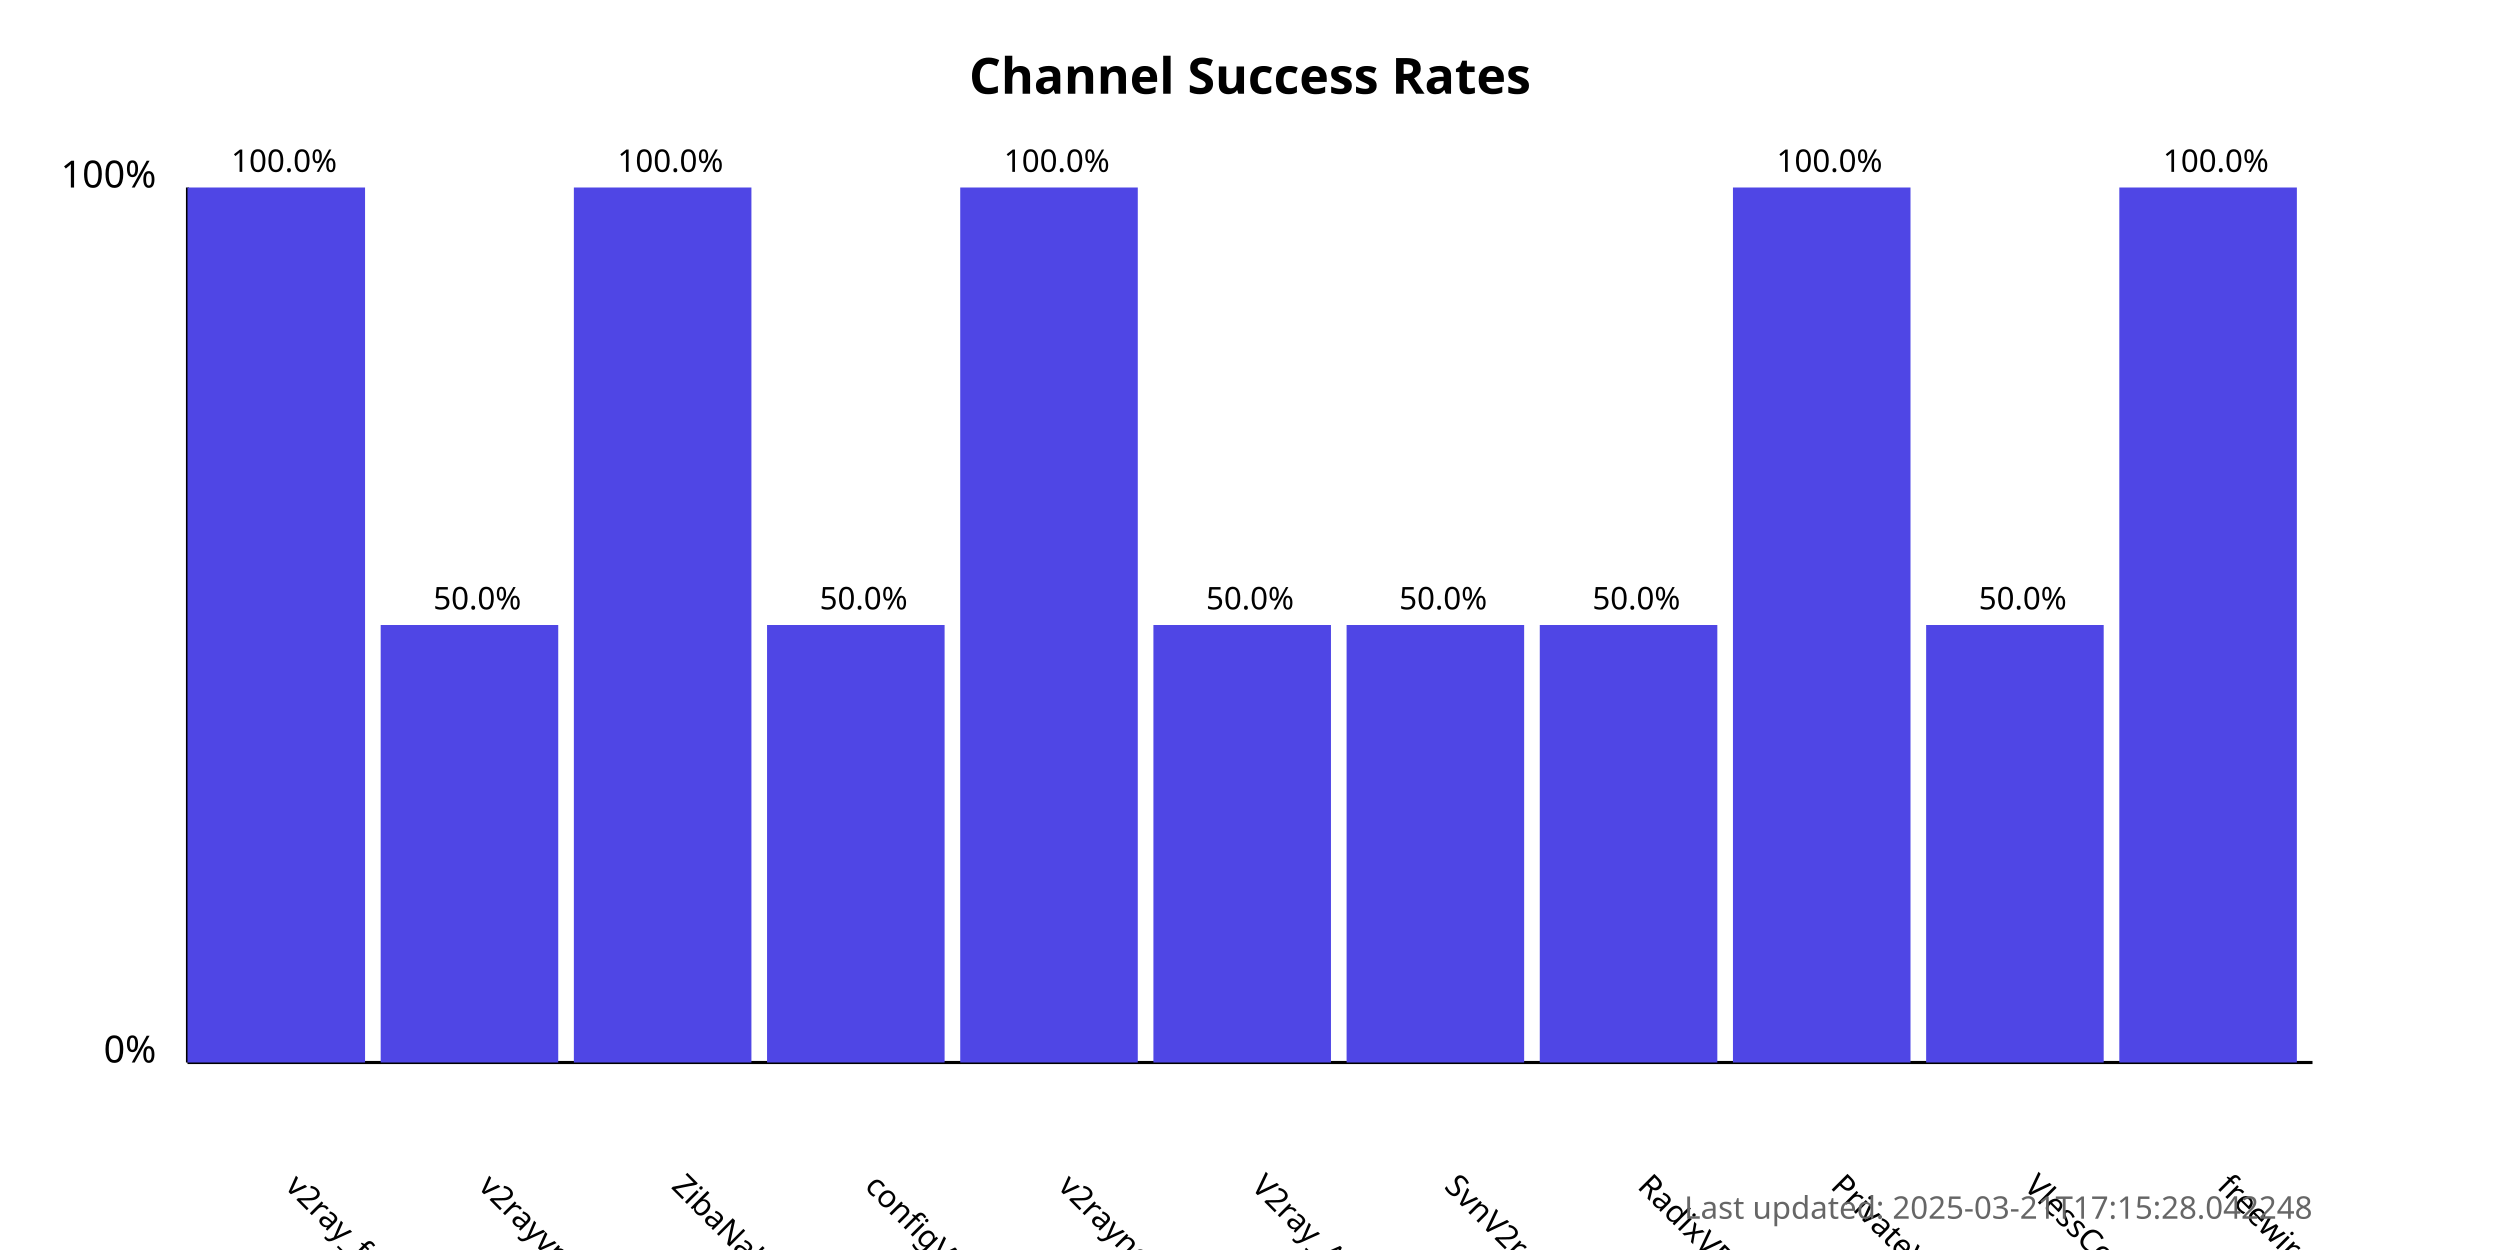
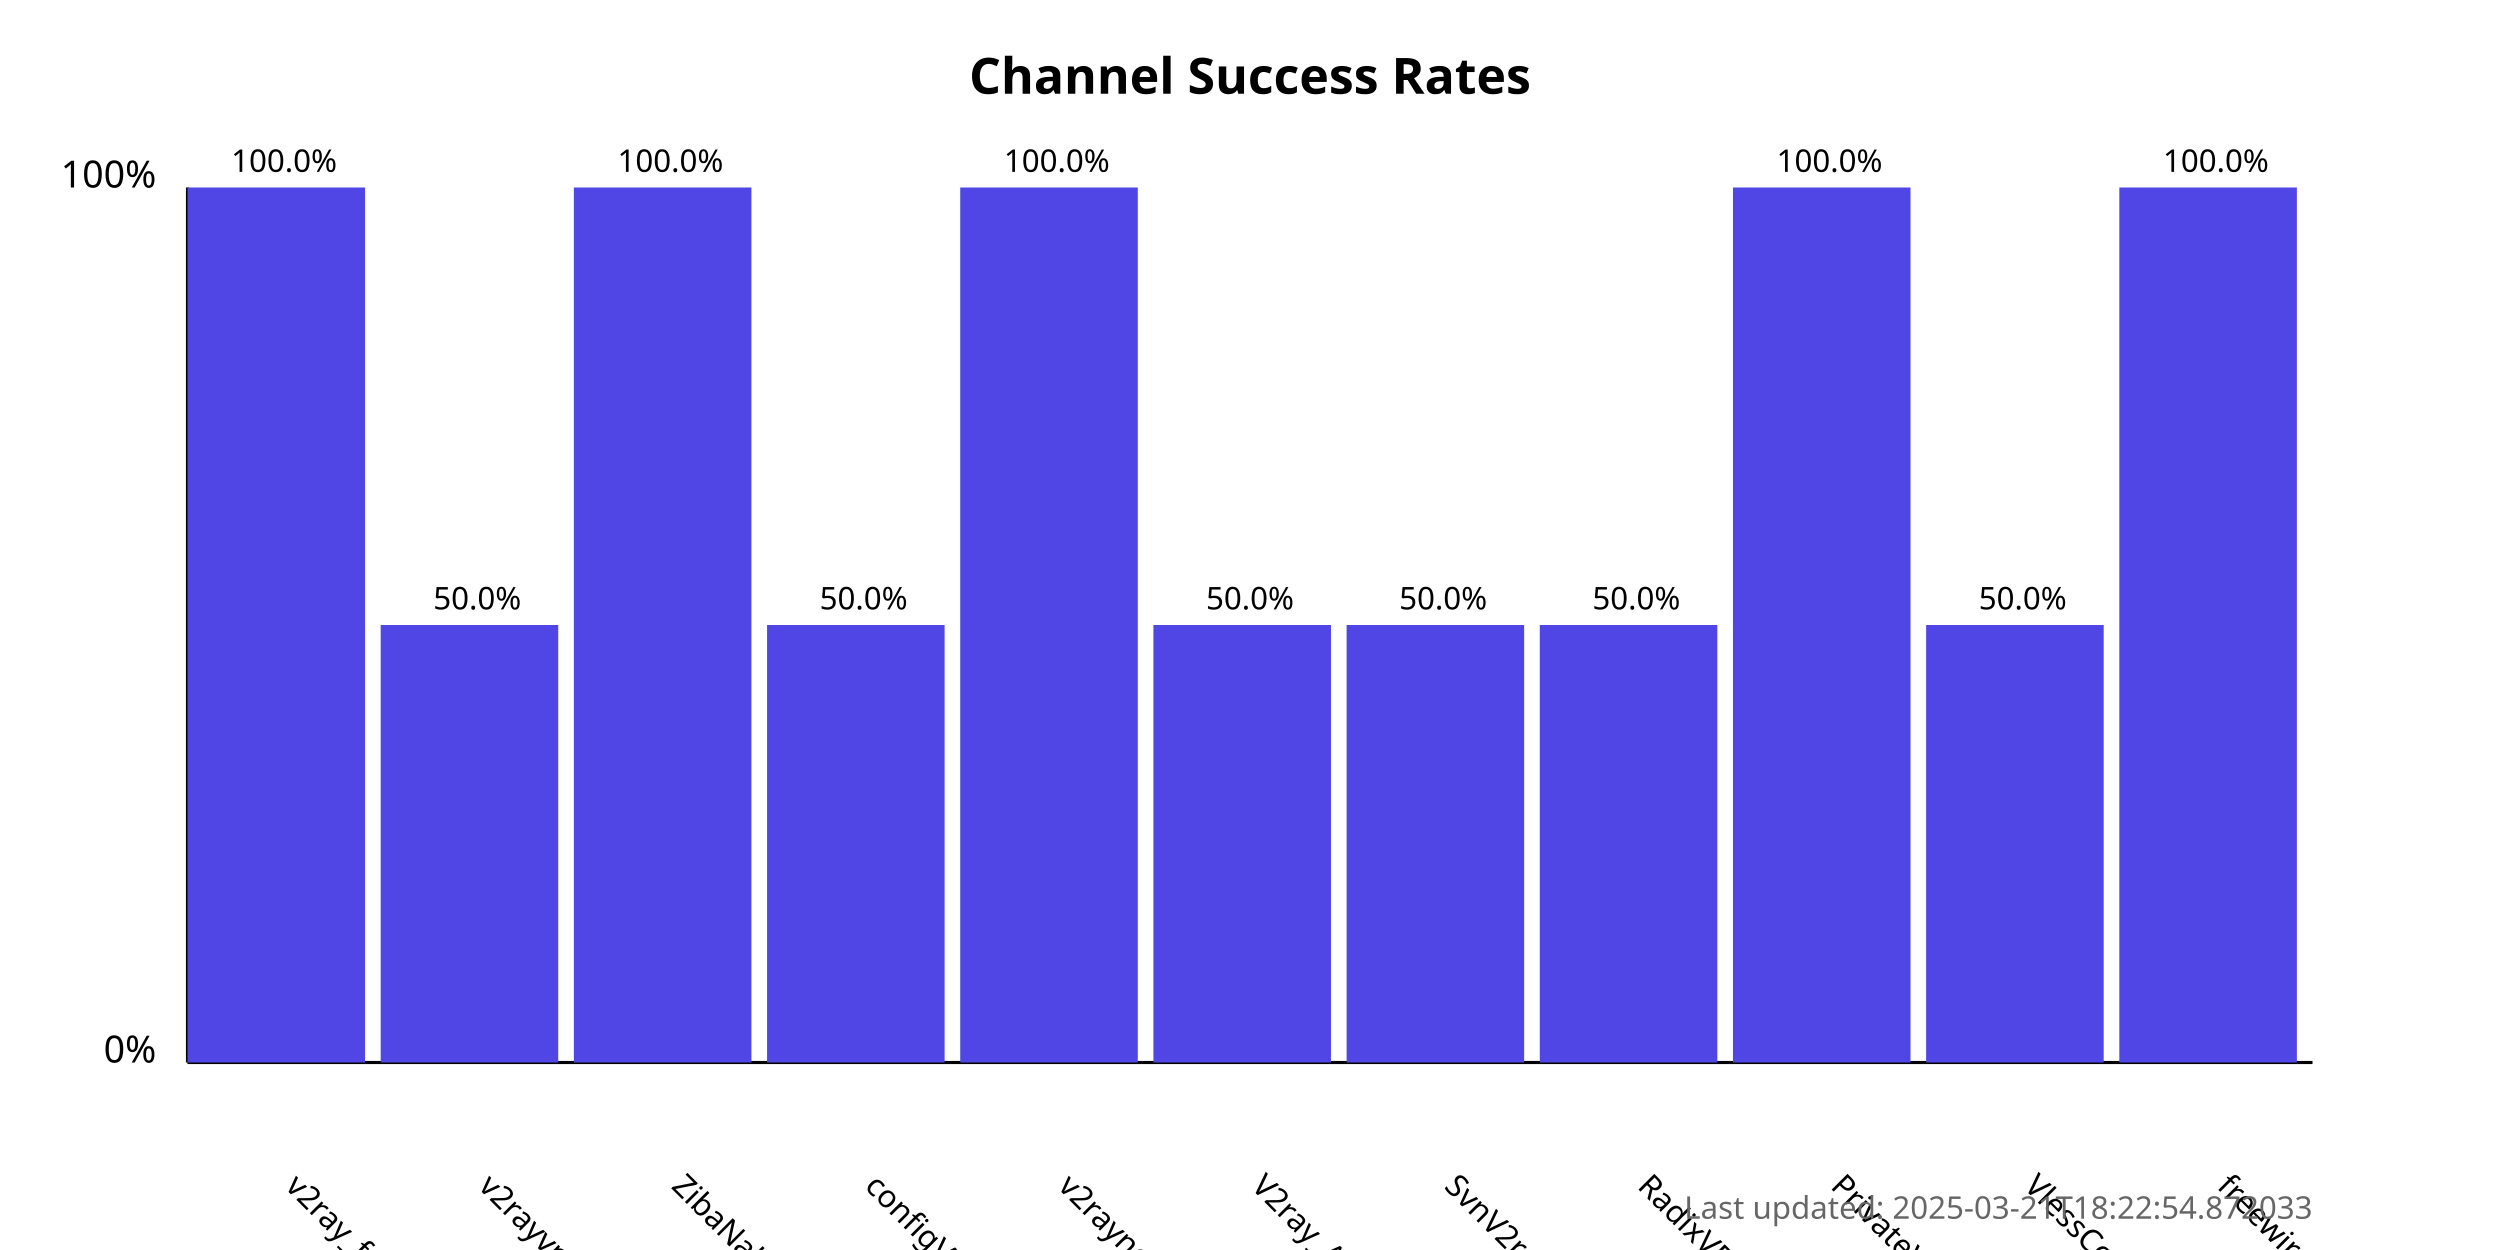
<svg xmlns="http://www.w3.org/2000/svg" width="800" height="400">
  <style>
            .chart-title { font: bold 16px sans-serif; }
            .axis-label { font: 12px sans-serif; }
            .tick-label { font: 10px sans-serif; }
            .bar { fill: #4f46e5; }
            .bar:hover { fill: #6366f1; }
            .timestamp { font: 10px sans-serif; fill: #666; }
        </style>
  <text x="400.0" y="30" text-anchor="middle" class="chart-title">
            Channel Success Rates
        </text>
  <line x1="60" y1="340" x2="60" y2="60" stroke="black" stroke-width="1" />
  <line x1="60" y1="340" x2="740" y2="340" stroke="black" stroke-width="1" />
  <text x="50" y="340" text-anchor="end" class="axis-label">0%</text>
  <text x="50" y="60" text-anchor="end" class="axis-label">100%</text>
  <g>
    <rect x="60" y="60.0" width="56.818" height="280.0" class="bar" />
    <text x="90.909" y="380" transform="rotate(45, 90.90909, 380)" text-anchor="start" class="tick-label">
                v2ray_free_conf
            </text>
    <text x="90.909" y="55.0" text-anchor="middle" class="tick-label">
                100.0%
            </text>
  </g>
  <g>
    <rect x="121.818" y="200.0" width="56.818" height="140.0" class="bar" />
    <text x="152.727" y="380" transform="rotate(45, 152.7273, 380)" text-anchor="start" class="tick-label">
                v2rayvpno
            </text>
    <text x="152.727" y="195.0" text-anchor="middle" class="tick-label">
                50.0%
            </text>
  </g>
  <g>
    <rect x="183.636" y="60.0" width="56.818" height="280.0" class="bar" />
    <text x="214.545" y="380" transform="rotate(45, 214.5455, 380)" text-anchor="start" class="tick-label">
                ZibaNabz
            </text>
    <text x="214.545" y="55.0" text-anchor="middle" class="tick-label">
                100.0%
            </text>
  </g>
  <g>
    <rect x="245.455" y="200.0" width="56.818" height="140.0" class="bar" />
    <text x="276.364" y="380" transform="rotate(45, 276.3636, 380)" text-anchor="start" class="tick-label">
                configV2rayForFree
            </text>
    <text x="276.364" y="195.0" text-anchor="middle" class="tick-label">
                50.0%
            </text>
  </g>
  <g>
    <rect x="307.273" y="60.0" width="56.818" height="280.0" class="bar" />
    <text x="338.182" y="380" transform="rotate(45, 338.1818, 380)" text-anchor="start" class="tick-label">
                v2rayngvpn
            </text>
    <text x="338.182" y="55.0" text-anchor="middle" class="tick-label">
                100.0%
            </text>
  </g>
  <g>
    <rect x="369.091" y="200.0" width="56.818" height="140.0" class="bar" />
    <text x="400.0" y="380" transform="rotate(45, 400.0, 380)" text-anchor="start" class="tick-label">
                V2ray_Alpha
            </text>
    <text x="400.0" y="195.0" text-anchor="middle" class="tick-label">
                50.0%
            </text>
  </g>
  <g>
    <rect x="430.909" y="200.0" width="56.818" height="140.0" class="bar" />
    <text x="461.818" y="380" transform="rotate(45, 461.8182, 380)" text-anchor="start" class="tick-label">
                SvnV2ray
            </text>
    <text x="461.818" y="195.0" text-anchor="middle" class="tick-label">
                50.0%
            </text>
  </g>
  <g>
    <rect x="492.727" y="200.0" width="56.818" height="140.0" class="bar" />
    <text x="523.636" y="380" transform="rotate(45, 523.6364, 380)" text-anchor="start" class="tick-label">
                RadixVPN
            </text>
    <text x="523.636" y="195.0" text-anchor="middle" class="tick-label">
                50.0%
            </text>
  </g>
  <g>
    <rect x="554.545" y="60.0" width="56.818" height="280.0" class="bar" />
    <text x="585.455" y="380" transform="rotate(45, 585.4545, 380)" text-anchor="start" class="tick-label">
                PrivateVPNs
            </text>
    <text x="585.455" y="55.0" text-anchor="middle" class="tick-label">
                100.0%
            </text>
  </g>
  <g>
    <rect x="616.364" y="200.0" width="56.818" height="140.0" class="bar" />
    <text x="647.273" y="380" transform="rotate(45, 647.2727, 380)" text-anchor="start" class="tick-label">
                VlessConfig
            </text>
    <text x="647.273" y="195.0" text-anchor="middle" class="tick-label">
                50.0%
            </text>
  </g>
  <g>
    <rect x="678.182" y="60.0" width="56.818" height="280.0" class="bar" />
    <text x="709.091" y="380" transform="rotate(45, 709.0909, 380)" text-anchor="start" class="tick-label">
                freewireguard
            </text>
    <text x="709.091" y="55.0" text-anchor="middle" class="tick-label">
                100.0%
            </text>
  </g>
  <text x="740" y="390" text-anchor="end" class="timestamp">
-             Last updated: 2025-03-21T17:15:28.042248
+             Last updated: 2025-03-21T18:22:54.872033
        </text>
</svg>
